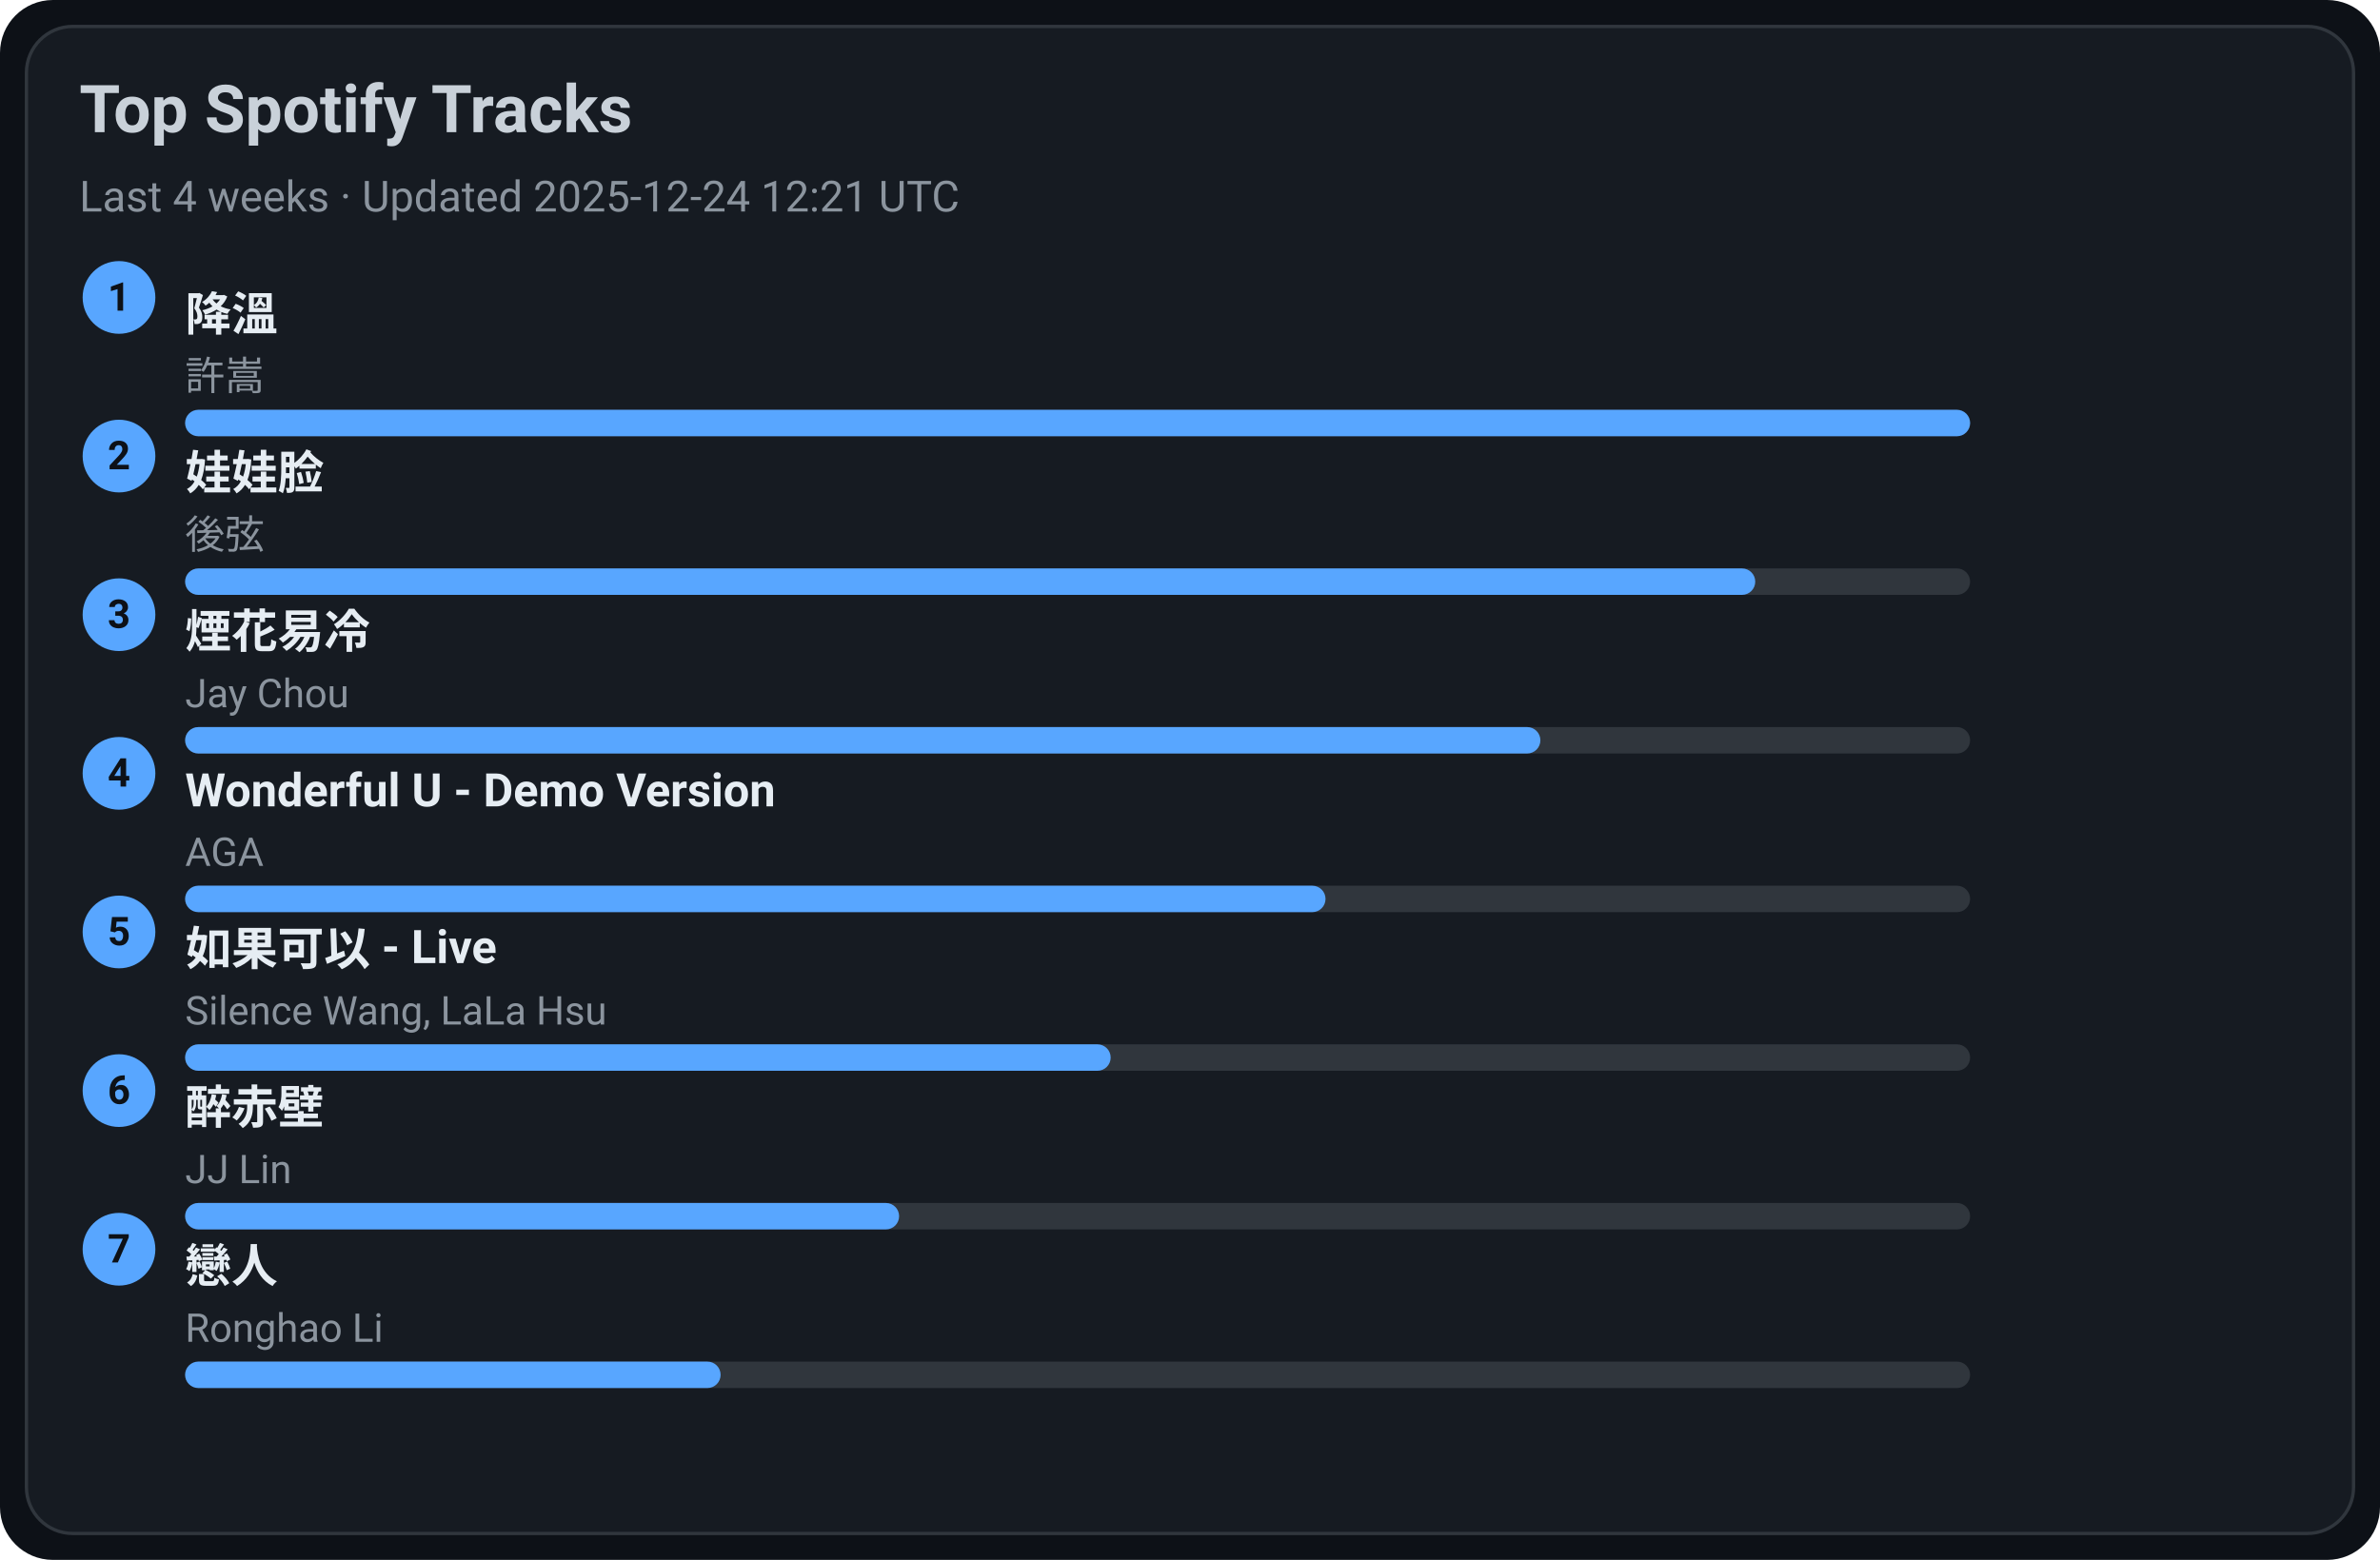
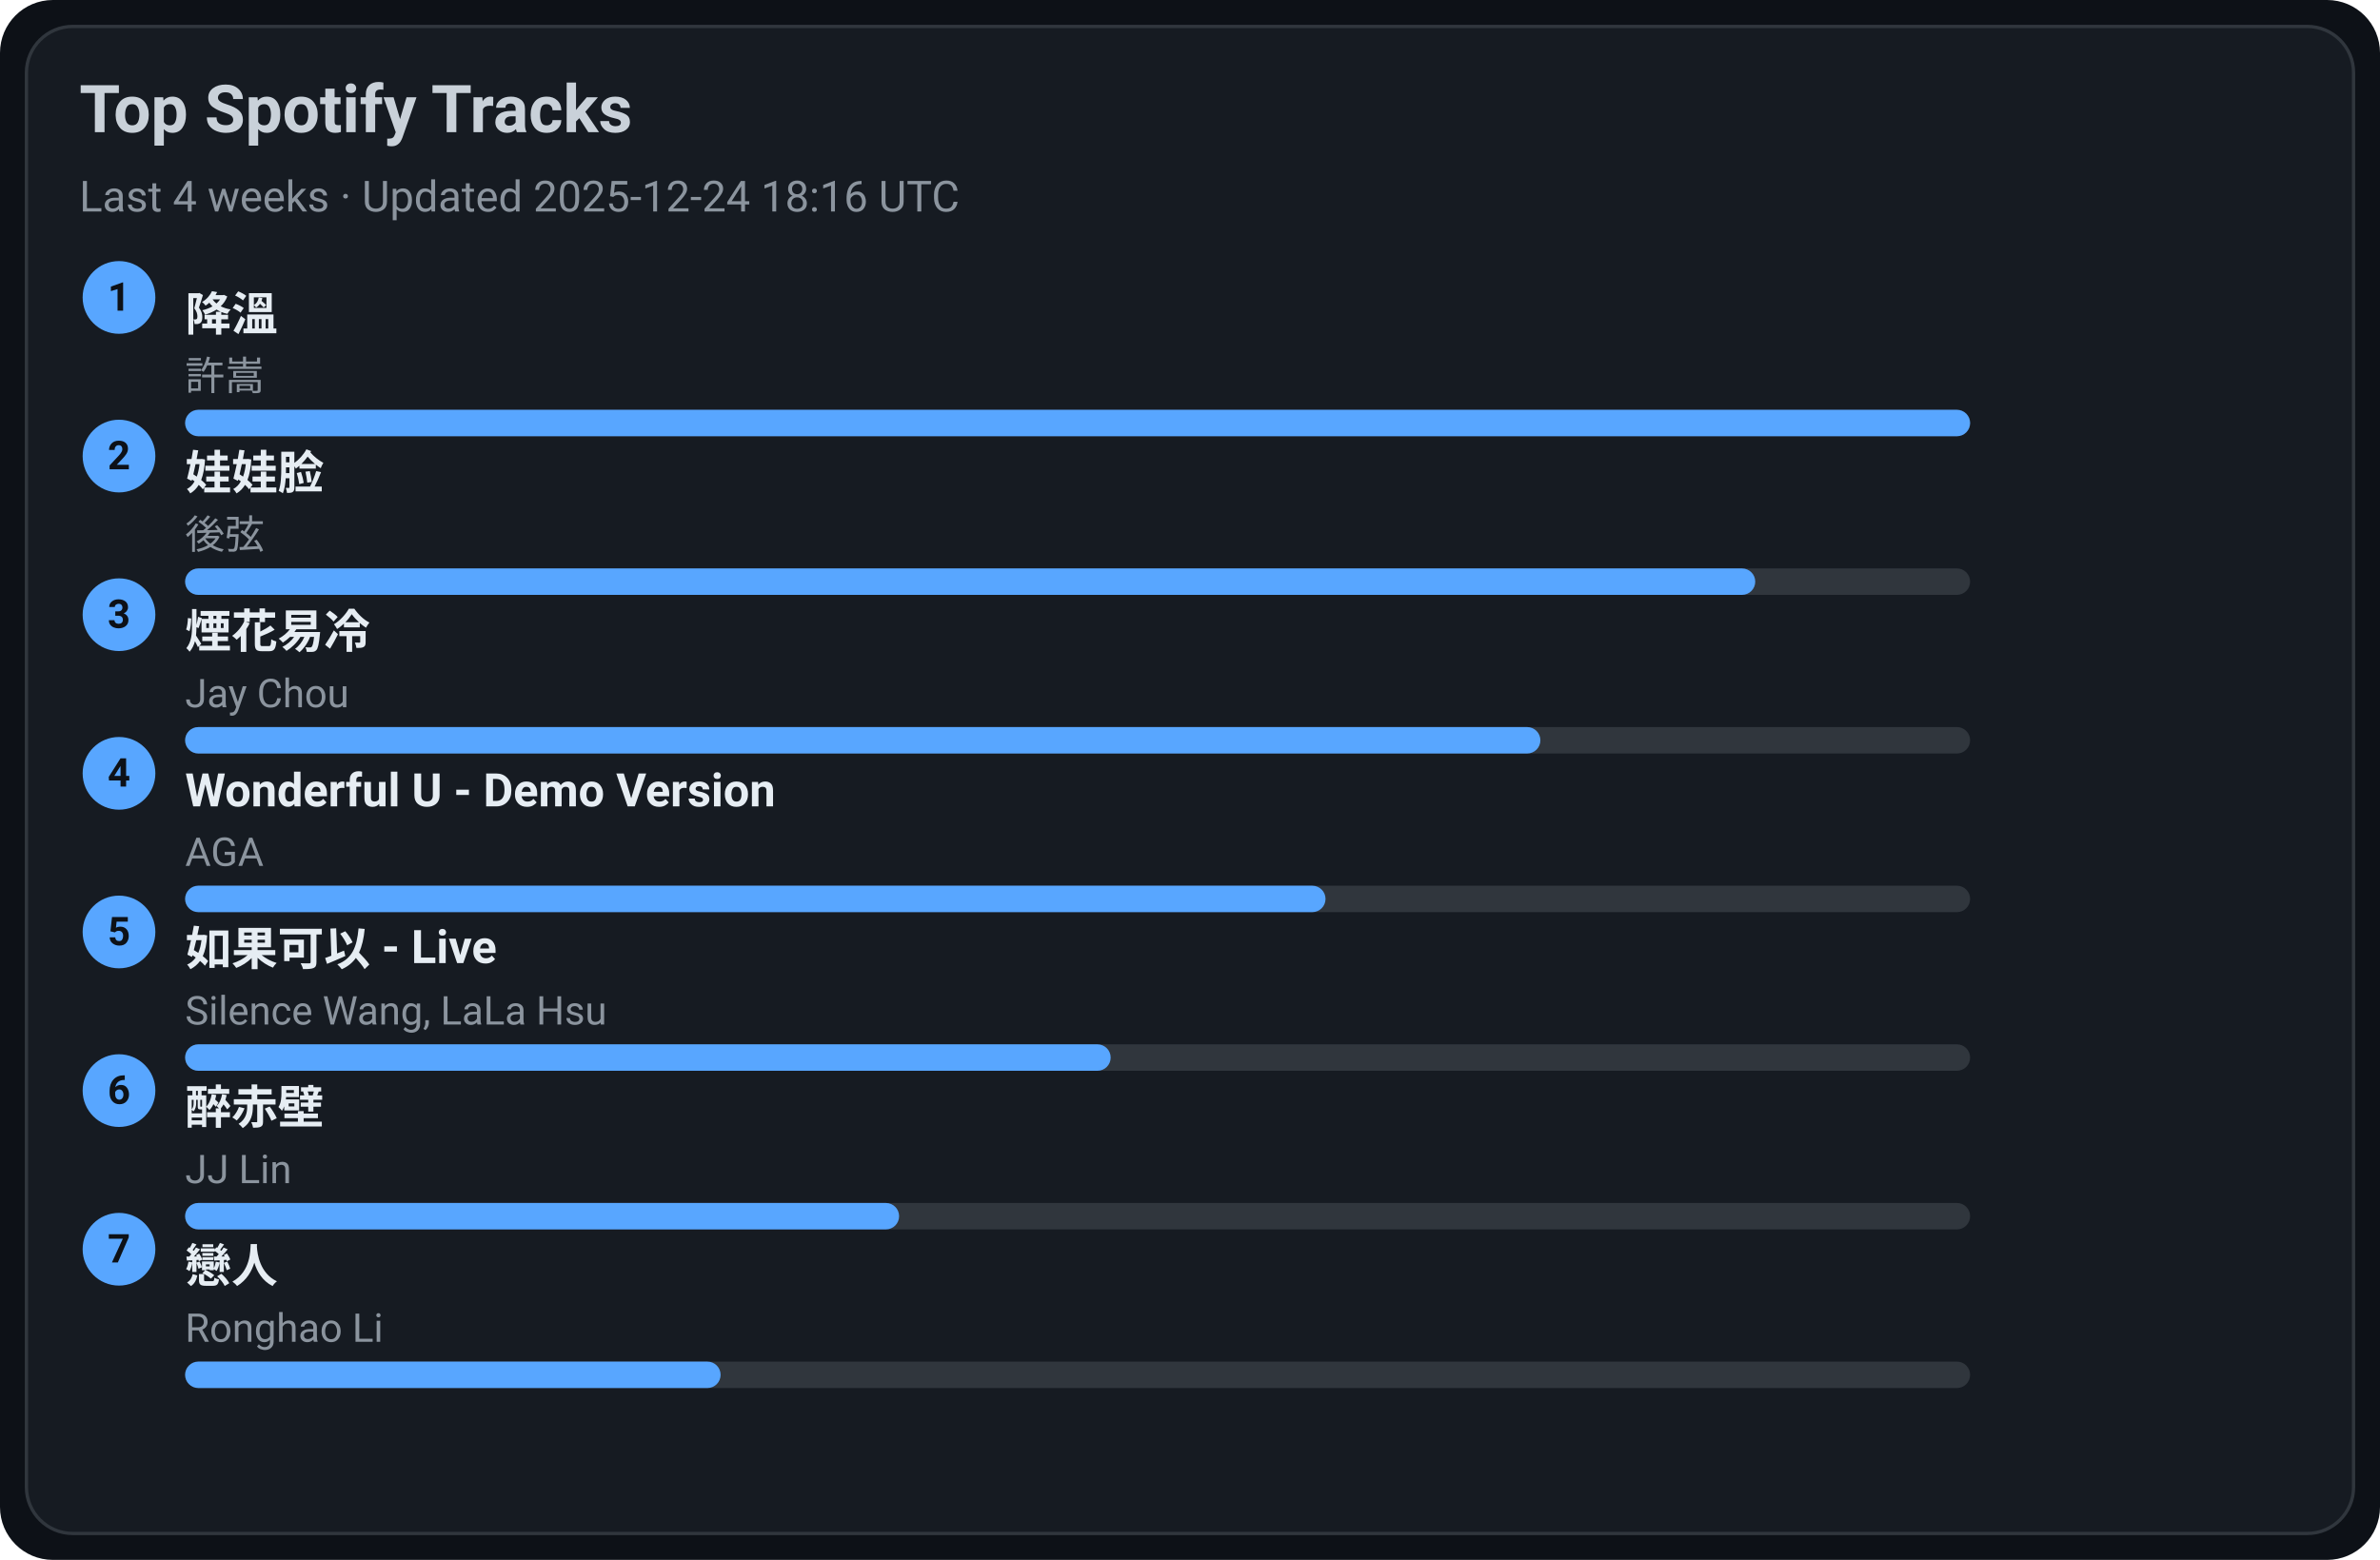
<svg xmlns="http://www.w3.org/2000/svg" width="720" height="472" viewBox="0 0 720 472">
  <style>text{font-family:-apple-system,BlinkMacSystemFont,Segoe UI,Roboto,Ubuntu,Helvetica Neue,Arial,Noto Sans,sans-serif}</style>
  <rect width="720" height="472" rx="16" fill="#0d1117" />
  <rect x="8" y="8" width="704" height="456" rx="14" fill="#161b22" stroke="#30363d" />
  <text x="24" y="40" font-size="20" fill="#c9d1d9" font-weight="600">Top Spotify Tracks</text>
-   <text x="24" y="64" font-size="13" fill="#8b949e">Last 4 weeks · Updated 2025-12-24 12:21 UTC</text>
+   <text x="24" y="64" font-size="13" fill="#8b949e">Last 4 weeks · Updated 2025-12-24 18:16 UTC</text>
  <circle cx="36" cy="90" r="11" fill="#58a6ff" />
  <text x="36" y="94" text-anchor="middle" font-size="12" fill="#0d1117" font-weight="700">1</text>
  <a href="https://open.spotify.com/track/2q9uhrOfyOnBa3oWR1PfYT" target="_blank" rel="noopener noreferrer">
    <text x="56" y="100" font-size="14" fill="#e6edf3" font-weight="600">降溫</text>
  </a>
  <text x="56" y="118" font-size="12" fill="#8b949e">許嵩</text>
  <rect x="56" y="124" width="540" height="8" rx="4" fill="#30363d" />
  <rect x="56" y="124" width="540" height="8" rx="4" fill="#58a6ff" />
  <circle cx="36" cy="138" r="11" fill="#58a6ff" />
  <text x="36" y="142" text-anchor="middle" font-size="12" fill="#0d1117" font-weight="700">2</text>
  <a href="https://open.spotify.com/track/08ouEICweFmqfgPJnRIQkE" target="_blank" rel="noopener noreferrer">
    <text x="56" y="148" font-size="14" fill="#e6edf3" font-weight="600">娃娃脸</text>
  </a>
  <text x="56" y="166" font-size="12" fill="#8b949e">後弦</text>
  <rect x="56" y="172" width="540" height="8" rx="4" fill="#30363d" />
  <rect x="56" y="172" width="475" height="8" rx="4" fill="#58a6ff" />
  <circle cx="36" cy="186" r="11" fill="#58a6ff" />
  <text x="36" y="190" text-anchor="middle" font-size="12" fill="#0d1117" font-weight="700">3</text>
  <a href="https://open.spotify.com/track/24beWW0pQCJEF3IVSpIryu" target="_blank" rel="noopener noreferrer">
    <text x="56" y="196" font-size="14" fill="#e6edf3" font-weight="600">煙花易冷</text>
  </a>
  <text x="56" y="214" font-size="12" fill="#8b949e">Jay Chou</text>
  <rect x="56" y="220" width="540" height="8" rx="4" fill="#30363d" />
  <rect x="56" y="220" width="410" height="8" rx="4" fill="#58a6ff" />
  <circle cx="36" cy="234" r="11" fill="#58a6ff" />
  <text x="36" y="238" text-anchor="middle" font-size="12" fill="#0d1117" font-weight="700">4</text>
  <a href="https://open.spotify.com/track/2eSNpIOFoi1Q8wxw6CycXJ" target="_blank" rel="noopener noreferrer">
    <text x="56" y="244" font-size="14" fill="#e6edf3" font-weight="600">Wonderful U - Demo Version</text>
  </a>
  <text x="56" y="262" font-size="12" fill="#8b949e">AGA</text>
  <rect x="56" y="268" width="540" height="8" rx="4" fill="#30363d" />
  <rect x="56" y="268" width="345" height="8" rx="4" fill="#58a6ff" />
  <circle cx="36" cy="282" r="11" fill="#58a6ff" />
  <text x="36" y="286" text-anchor="middle" font-size="12" fill="#0d1117" font-weight="700">5</text>
  <a href="https://open.spotify.com/track/6IF65dJzfmPcX7jwDegwoo" target="_blank" rel="noopener noreferrer">
    <text x="56" y="292" font-size="14" fill="#e6edf3" font-weight="600">如果可以 - Live</text>
  </a>
  <text x="56" y="310" font-size="12" fill="#8b949e">Silence Wang, LaLa Hsu</text>
  <rect x="56" y="316" width="540" height="8" rx="4" fill="#30363d" />
  <rect x="56" y="316" width="280" height="8" rx="4" fill="#58a6ff" />
  <circle cx="36" cy="330" r="11" fill="#58a6ff" />
  <text x="36" y="334" text-anchor="middle" font-size="12" fill="#0d1117" font-weight="700">6</text>
  <a href="https://open.spotify.com/track/69lAYqbyHL1A0gctdLd9WV" target="_blank" rel="noopener noreferrer">
    <text x="56" y="340" font-size="14" fill="#e6edf3" font-weight="600">醉赤壁</text>
  </a>
  <text x="56" y="358" font-size="12" fill="#8b949e">JJ Lin</text>
  <rect x="56" y="364" width="540" height="8" rx="4" fill="#30363d" />
  <rect x="56" y="364" width="216" height="8" rx="4" fill="#58a6ff" />
  <circle cx="36" cy="378" r="11" fill="#58a6ff" />
  <text x="36" y="382" text-anchor="middle" font-size="12" fill="#0d1117" font-weight="700">7</text>
  <a href="https://open.spotify.com/track/3eDz7gA410uim6ydVqqjyR" target="_blank" rel="noopener noreferrer">
    <text x="56" y="388" font-size="14" fill="#e6edf3" font-weight="600">戀人</text>
  </a>
  <text x="56" y="406" font-size="12" fill="#8b949e">Ronghao Li</text>
  <rect x="56" y="412" width="540" height="8" rx="4" fill="#30363d" />
  <rect x="56" y="412" width="162" height="8" rx="4" fill="#58a6ff" />
</svg>
